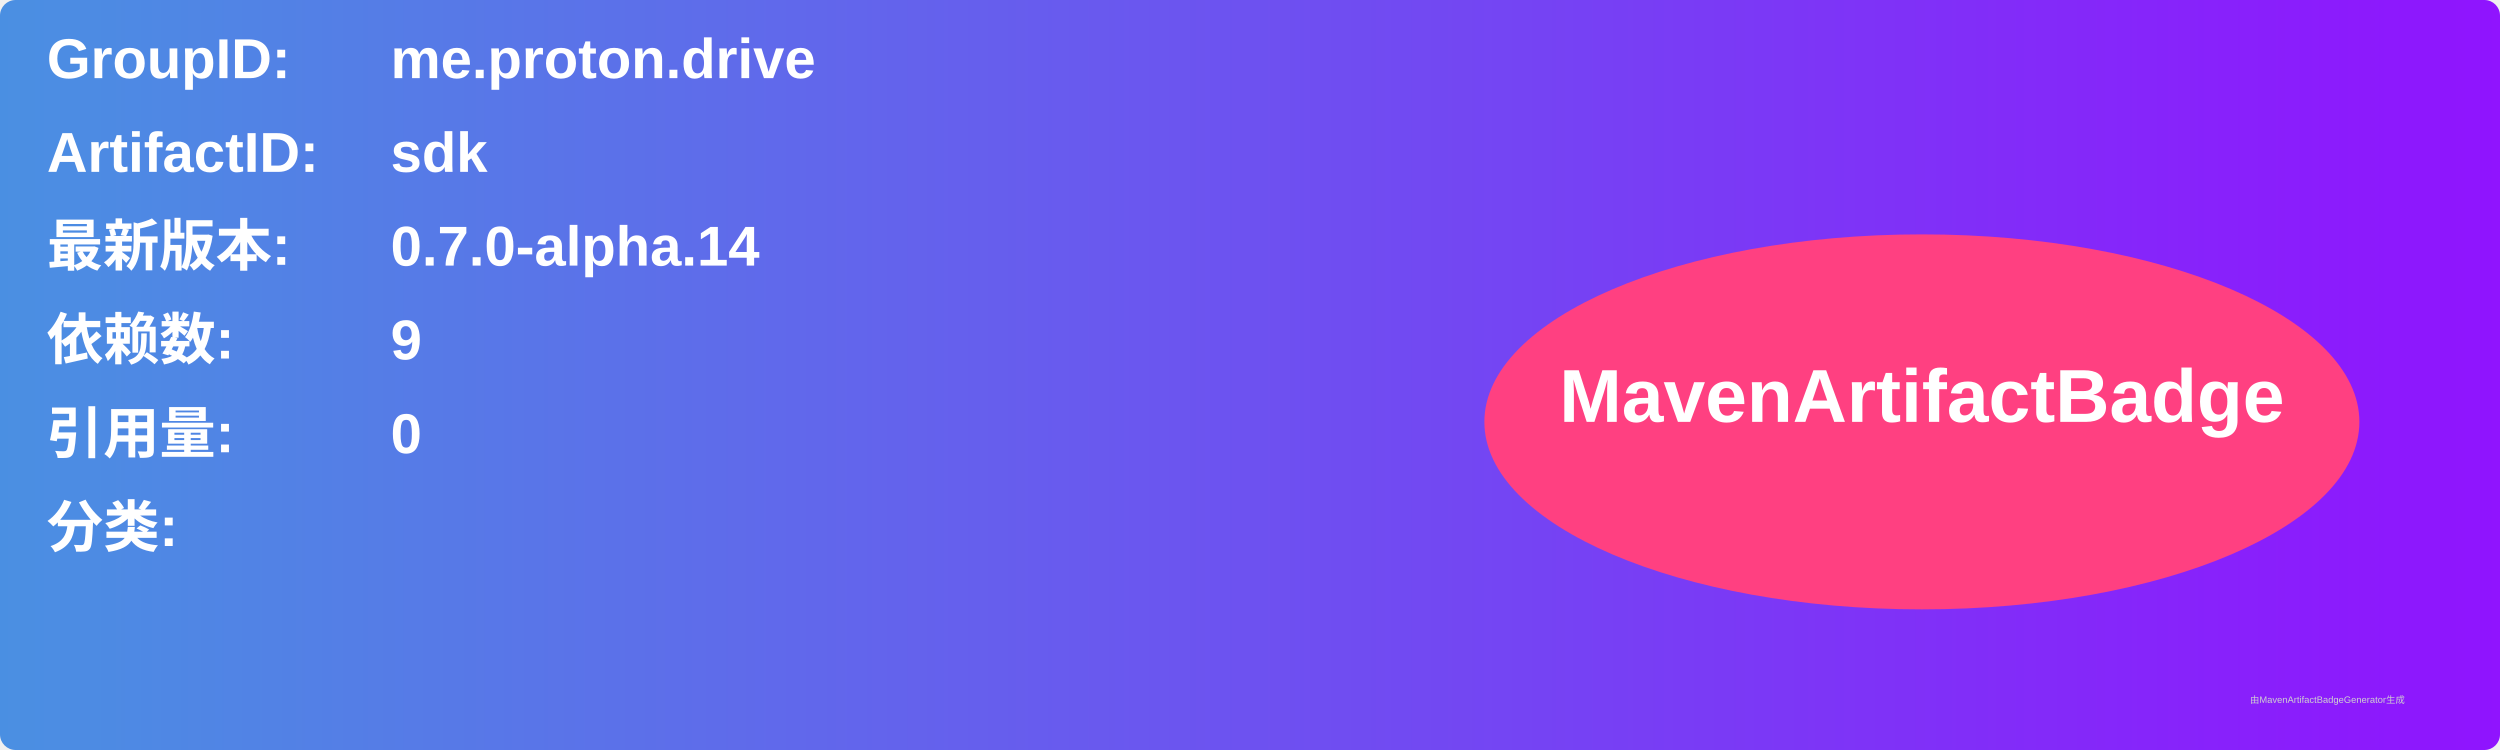
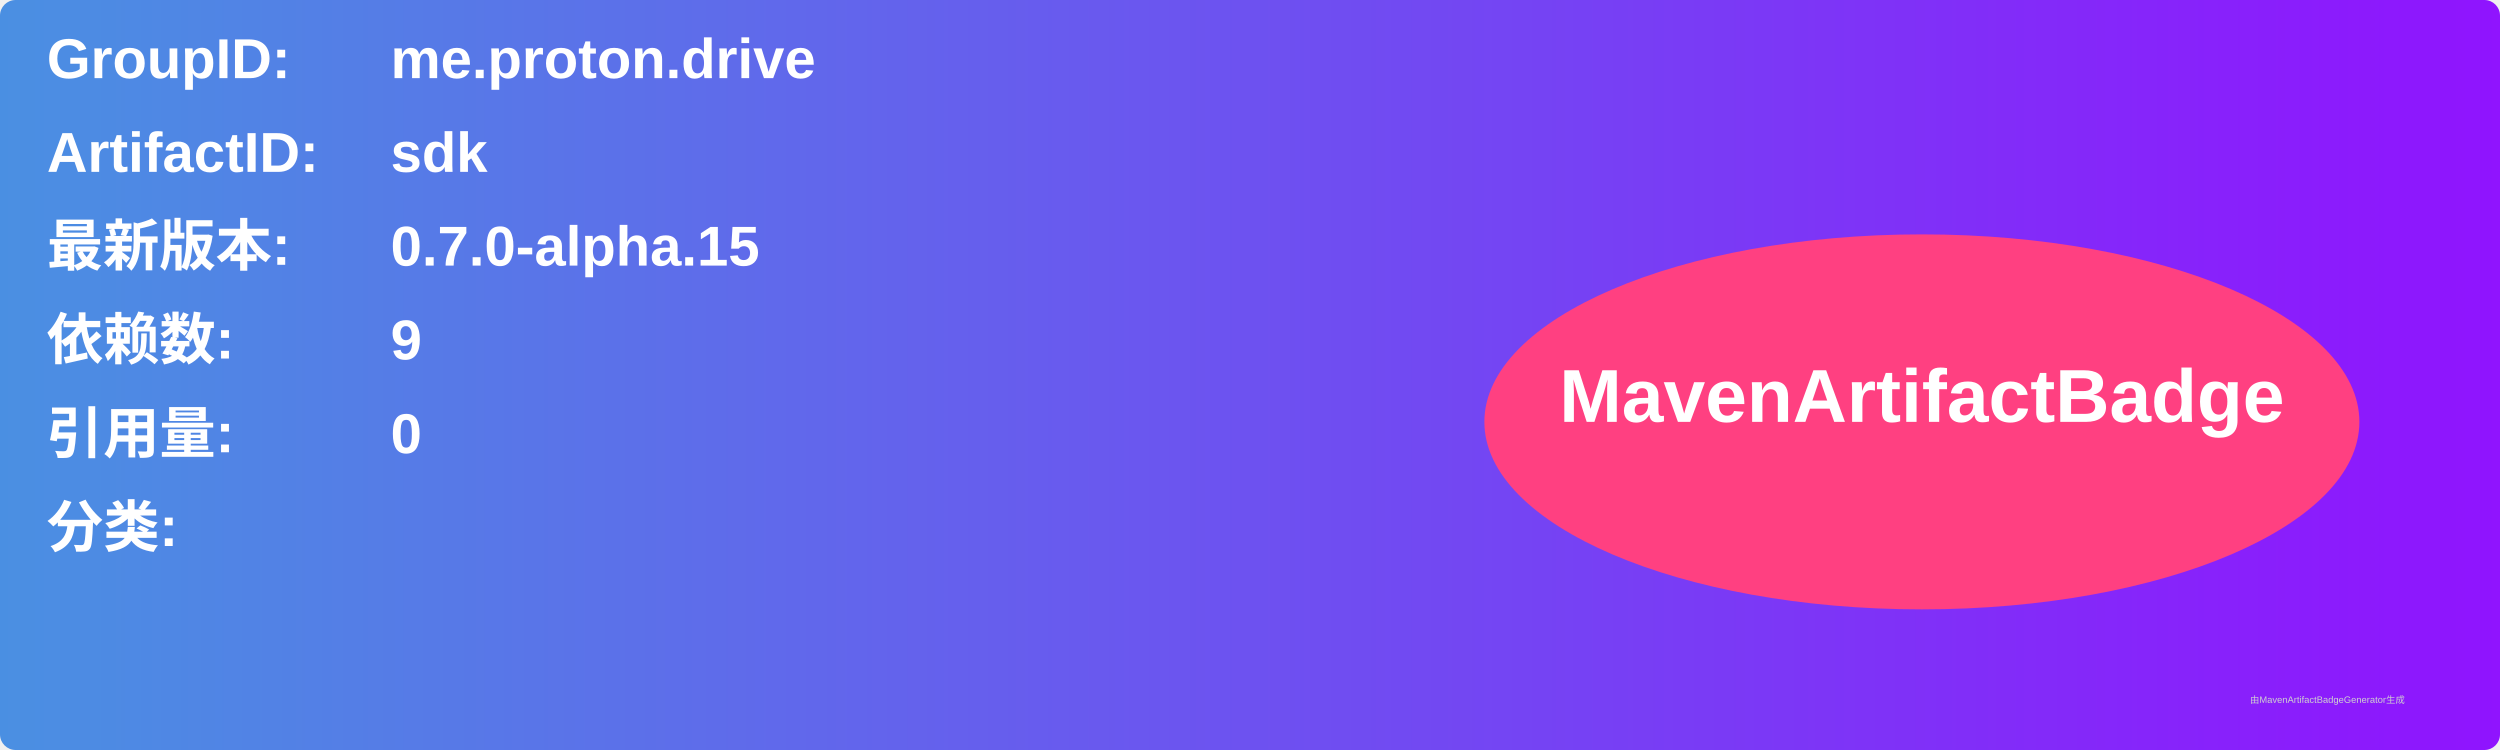
<svg xmlns="http://www.w3.org/2000/svg" width="800" height="240" viewBox="0 0 800 240">
  <linearGradient id="grad" x1="0%" y1="0%" x2="100%" y2="0%">
    <stop offset="0%" stop-color="#4a90e2" />
    <stop offset="100%" stop-color="#9013fe" />
  </linearGradient>
  <rect width="100%" height="100%" rx="5" ry="5" fill="url(#grad)" />
  <g transform="translate(15, 15)">
    <text x="0" y="10" font-family="Arial" font-size="18" fill="white" font-weight="bold" width="260">GroupID:</text>
    <text x="110" y="10" font-family="Arial" font-size="18" fill="white" font-weight="bold" width="460">me.proton.drive</text>
    <text x="0" y="40" font-family="Arial" font-size="18" fill="white" font-weight="bold" width="260">ArtifactID:</text>
    <text x="110" y="40" font-family="Arial" font-size="18" fill="white" font-weight="bold" width="460">sdk</text>
    <text x="0" y="70" font-family="Arial" font-size="18" fill="white" font-weight="bold">最新版本:</text>
    <text x="110" y="70" font-family="Arial" font-size="18" fill="white" font-weight="bold">
-       <tspan font-weight="bold">0.7.0-alpha.14</tspan>
+       <tspan font-weight="bold">0.7.0-alpha.15</tspan>
    </text>
    <text x="0" y="100" font-family="Arial" font-size="18" fill="white" font-weight="bold">依赖数: </text>
    <text x="110" y="100" font-family="Arial" font-size="18" fill="white">
      <tspan font-weight="bold">9</tspan>
    </text>
    <text x="0" y="130" font-family="Arial" font-size="18" fill="white" font-weight="bold">引用量: </text>
    <text x="110" y="130" font-family="Arial" font-size="18" fill="white">
      <tspan font-weight="bold">0</tspan>
    </text>
    <text x="0" y="160" font-family="Arial" font-size="18" fill="white" font-weight="bold">分类:</text>
    <text x="10" y="190" font-family="Arial" font-size="10" fill="white">
      <tspan font-weight="bold" />
    </text>
    <ellipse cx="600" cy="120" rx="140" ry="60" fill="#ff4081" />
    <text x="600" y="120" text-anchor="middle" font-family="Arial" font-size="24" fill="white" font-weight="bold">MavenArtifactBadge</text>
  </g>
  <text x="720" y="225" font-family="Arial" font-size="3" fill="#d0d0d0">由MavenArtifactBadgeGenerator生成</text>
</svg>
